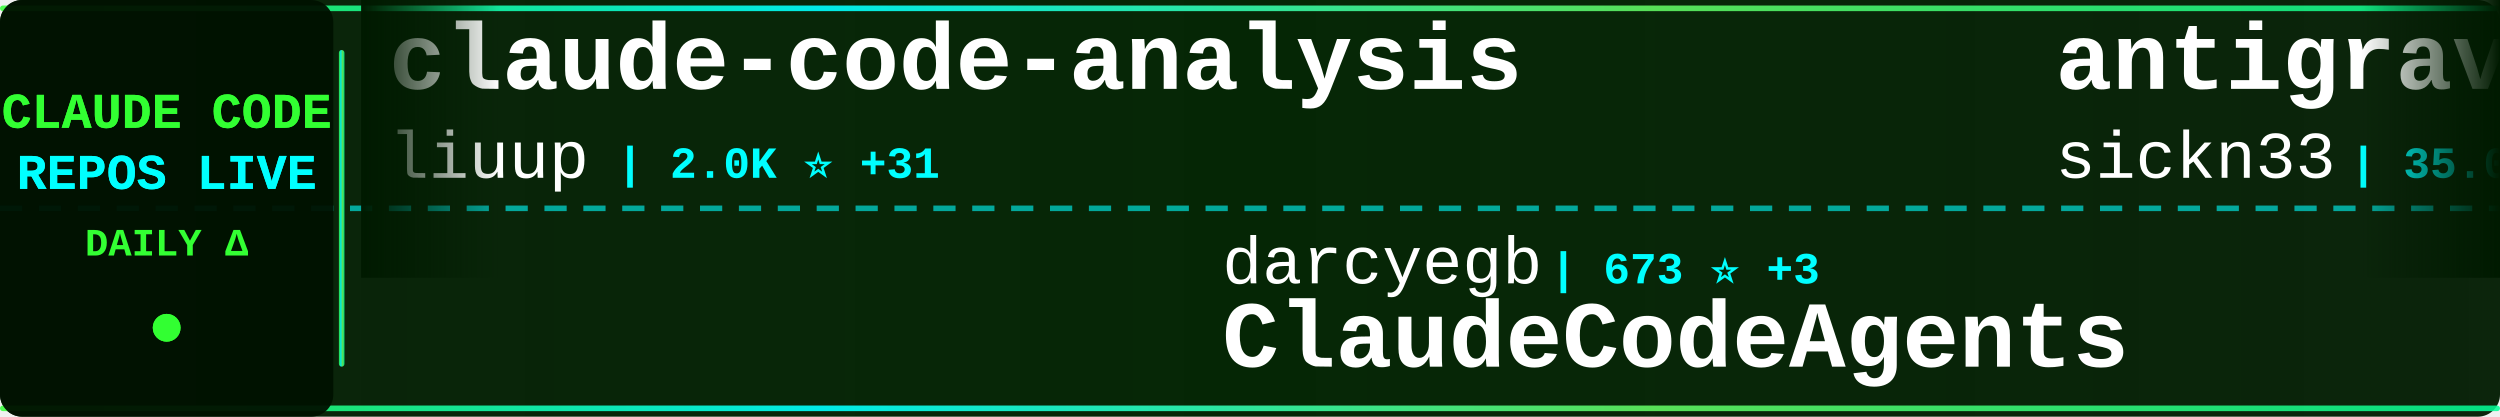
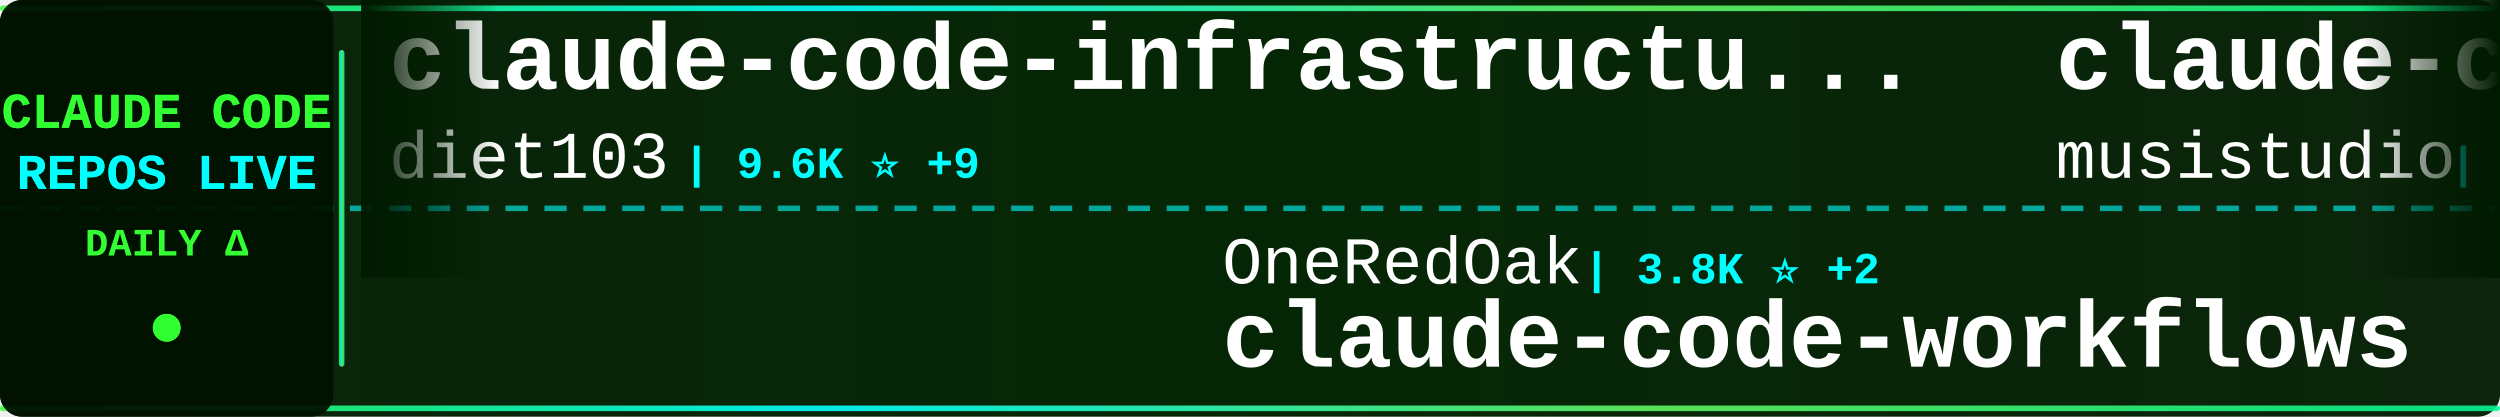
<svg xmlns="http://www.w3.org/2000/svg" width="900" height="150">
  <defs>
    <linearGradient id="tickerBg" x1="0%" y1="0%" x2="100%" y2="0%">
      <stop offset="0%" style="stop-color:#001a00;stop-opacity:0.95" />
      <stop offset="50%" style="stop-color:#002200;stop-opacity:0.98" />
      <stop offset="100%" style="stop-color:#001a00;stop-opacity:0.95" />
    </linearGradient>
    <linearGradient id="borderGrad" x1="0%" y1="0%" x2="100%" y2="0%">
      <stop offset="0%" style="stop-color:#33ff33;stop-opacity:0.85">
        <animate attributeName="stop-opacity" values="0.85;1;0.85" dur="2s" repeatCount="indefinite" />
      </stop>
      <stop offset="33%" style="stop-color:#00ffff;stop-opacity:0.9">
        <animate attributeName="stop-opacity" values="0.9;1;0.9" dur="2.2s" repeatCount="indefinite" />
      </stop>
      <stop offset="66%" style="stop-color:#66ff66;stop-opacity:0.85">
        <animate attributeName="stop-opacity" values="0.85;1;0.85" dur="1.8s" repeatCount="indefinite" />
      </stop>
      <stop offset="100%" style="stop-color:#00ff99;stop-opacity:0.85">
        <animate attributeName="stop-opacity" values="0.85;1;0.85" dur="2s" repeatCount="indefinite" />
      </stop>
    </linearGradient>
    <filter id="textGlow">
      <feGaussianBlur stdDeviation="0.1" result="coloredBlur" />
      <feMerge>
        <feMergeNode in="coloredBlur" />
        <feMergeNode in="SourceGraphic" />
      </feMerge>
    </filter>
    <filter id="metricGlow">
      <feGaussianBlur stdDeviation="0.2" result="coloredBlur" />
      <feMerge>
        <feMergeNode in="coloredBlur" />
        <feMergeNode in="SourceGraphic" />
      </feMerge>
    </filter>
    <linearGradient id="leftFade" x1="0%" y1="0%" x2="100%" y2="0%">
      <stop offset="0%" style="stop-color:#001a00;stop-opacity:1" />
      <stop offset="100%" style="stop-color:#001a00;stop-opacity:0" />
    </linearGradient>
    <linearGradient id="rightFade" x1="0%" y1="0%" x2="100%" y2="0%">
      <stop offset="0%" style="stop-color:#001a00;stop-opacity:0" />
      <stop offset="100%" style="stop-color:#001a00;stop-opacity:1" />
    </linearGradient>
  </defs>
  <rect width="900" height="150" fill="url(#tickerBg)" rx="8" />
  <rect x="0" y="2" width="900" height="2" fill="url(#borderGrad)" rx="1" />
  <rect x="0" y="146" width="900" height="2" fill="url(#borderGrad)" rx="1" />
  <line x1="0" y1="75" x2="900" y2="75" stroke="#00ffff" stroke-width="2" stroke-dasharray="8 6" opacity="0.6" />
  <rect x="0" y="0" width="120" height="150" fill="#001100" opacity="0.95" rx="8" />
  <text x="60" y="46" font-family="'Courier New', monospace" font-size="18" font-weight="bold" fill="#33ff33" text-anchor="middle" filter="url(#textGlow)">
    CLAUDE CODE
  </text>
  <text x="60" y="68" font-family="'Courier New', monospace" font-size="18" font-weight="bold" fill="#00ffff" text-anchor="middle" filter="url(#textGlow)">
    REPOS LIVE
  </text>
  <text x="60" y="92" font-family="'Courier New', monospace" font-size="14" font-weight="bold" fill="#33ff33" text-anchor="middle">
    DAILY Δ
  </text>
  <circle cx="60" cy="118" r="5" fill="#33ff33" filter="url(#metricGlow)">
    <animate attributeName="r" values="4;6;4" dur="1.5s" repeatCount="indefinite" />
    <animate attributeName="opacity" values="0.6;1;0.6" dur="1.5s" repeatCount="indefinite" />
  </circle>
  <rect x="122" y="18" width="2" height="114" fill="url(#borderGrad)" rx="1" />
  <clipPath id="tickerClip">
    <rect x="130" y="0" width="770" height="150" />
  </clipPath>
  <g clip-path="url(#tickerClip)">
    <g id="tickerItems">
      <animateTransform attributeName="transform" attributeType="XML" type="translate" from="0 0" to="-3000 0" dur="54s" repeatCount="indefinite" />
      <g transform="translate(0, 0)">
-         <text x="140" y="32" font-family="'Courier New', monospace" font-size="34" font-weight="bold" fill="#ffffff">claude-code-analysis</text>
-         <text x="140" y="64" font-family="'Courier New', monospace" font-size="24" font-weight="normal" fill="#ffffff" opacity="1.0">liuup</text>
-         <text x="222" y="64" font-family="'Courier New', monospace" font-size="16" font-weight="bold" fill="#00ffff"> | 2.0K ⭐ +31</text>
+         <text x="140" y="32" font-family="'Courier New', monospace" font-size="34" font-weight="bold" fill="#ffffff">claude-code-infrastructu...</text>
+         <text x="140" y="64" font-family="'Courier New', monospace" font-size="24" font-weight="normal" fill="#ffffff" opacity="1.0">diet103</text>
+         <text x="246" y="64" font-family="'Courier New', monospace" font-size="16" font-weight="bold" fill="#00ffff"> | 9.6K ⭐ +9</text>
      </g>
      <g transform="translate(300, 0)">
-         <text x="140" y="102" font-family="'Courier New', monospace" font-size="24" font-weight="normal" fill="#ffffff" opacity="1.0">darcyegb</text>
-         <text x="258" y="102" font-family="'Courier New', monospace" font-size="16" font-weight="bold" fill="#00ffff"> | 673 ⭐ +3</text>
-         <text x="140" y="132" font-family="'Courier New', monospace" font-size="34" font-weight="bold" fill="#ffffff">ClaudeCodeAgents</text>
+         <text x="140" y="102" font-family="'Courier New', monospace" font-size="24" font-weight="normal" fill="#ffffff" opacity="1.0">OneRedOak</text>
+         <text x="270" y="102" font-family="'Courier New', monospace" font-size="16" font-weight="bold" fill="#00ffff"> | 3.8K ⭐ +2</text>
+         <text x="140" y="132" font-family="'Courier New', monospace" font-size="34" font-weight="bold" fill="#ffffff">claude-code-workflows</text>
      </g>
      <g transform="translate(600, 0)">
-         <text x="140" y="32" font-family="'Courier New', monospace" font-size="34" font-weight="bold" fill="#ffffff">antigravity-awesome-skil...</text>
-         <text x="140" y="64" font-family="'Courier New', monospace" font-size="24" font-weight="normal" fill="#ffffff" opacity="1.0">sickn33</text>
-         <text x="246" y="64" font-family="'Courier New', monospace" font-size="16" font-weight="bold" fill="#00ffff"> | 35.0K ⭐ +176</text>
+         <text x="140" y="32" font-family="'Courier New', monospace" font-size="34" font-weight="bold" fill="#ffffff">claude-code-router</text>
+         <text x="140" y="64" font-family="'Courier New', monospace" font-size="24" font-weight="normal" fill="#ffffff" opacity="1.0">musistudio</text>
+         <text x="282" y="64" font-family="'Courier New', monospace" font-size="16" font-weight="bold" fill="#00ffff"> | 32.9K ⭐ +59</text>
      </g>
      <g transform="translate(900, 0)">
-         <text x="140" y="102" font-family="'Courier New', monospace" font-size="24" font-weight="normal" fill="#ffffff" opacity="1.0">repowise-dev</text>
-         <text x="306" y="102" font-family="'Courier New', monospace" font-size="16" font-weight="bold" fill="#00ffff"> | 963 ⭐ +6</text>
-         <text x="140" y="132" font-family="'Courier New', monospace" font-size="34" font-weight="bold" fill="#ffffff">claude-code-prompts</text>
+         <text x="140" y="102" font-family="'Courier New', monospace" font-size="24" font-weight="normal" fill="#ffffff" opacity="1.0">qwibitai</text>
+         <text x="258" y="102" font-family="'Courier New', monospace" font-size="16" font-weight="bold" fill="#00ffff"> | 27.9K ⭐ +101</text>
+         <text x="140" y="132" font-family="'Courier New', monospace" font-size="34" font-weight="bold" fill="#ffffff">nanoclaw</text>
      </g>
      <g transform="translate(1200, 0)">
-         <text x="140" y="32" font-family="'Courier New', monospace" font-size="34" font-weight="bold" fill="#ffffff">ralph-claude-code</text>
-         <text x="140" y="64" font-family="'Courier New', monospace" font-size="24" font-weight="normal" fill="#ffffff" opacity="1.0">frankbria</text>
-         <text x="270" y="64" font-family="'Courier New', monospace" font-size="16" font-weight="bold" fill="#00ffff"> | 8.8K ⭐ +36</text>
+         <text x="140" y="32" font-family="'Courier New', monospace" font-size="34" font-weight="bold" fill="#ffffff">Open-ClaudeCode</text>
+         <text x="140" y="64" font-family="'Courier New', monospace" font-size="24" font-weight="normal" fill="#ffffff" opacity="1.0">LING71671</text>
+         <text x="270" y="64" font-family="'Courier New', monospace" font-size="16" font-weight="bold" fill="#00ffff"> | 777 ⭐ +6</text>
      </g>
      <g transform="translate(1500, 0)">
-         <text x="140" y="102" font-family="'Courier New', monospace" font-size="24" font-weight="normal" fill="#ffffff" opacity="1.0">Windy3f3f3f3f</text>
-         <text x="318" y="102" font-family="'Courier New', monospace" font-size="16" font-weight="bold" fill="#00ffff"> | 995 ⭐ +8</text>
-         <text x="140" y="132" font-family="'Courier New', monospace" font-size="34" font-weight="bold" fill="#ffffff">claude-code-from-scratch</text>
+         <text x="140" y="102" font-family="'Courier New', monospace" font-size="24" font-weight="normal" fill="#ffffff" opacity="1.0">VoltAgent</text>
+         <text x="270" y="102" font-family="'Courier New', monospace" font-size="16" font-weight="bold" fill="#00ffff"> | 18.3K ⭐ +133</text>
+         <text x="140" y="132" font-family="'Courier New', monospace" font-size="34" font-weight="bold" fill="#ffffff">awesome-claude-code-suba...</text>
      </g>
      <g transform="translate(1800, 0)">
-         <text x="140" y="32" font-family="'Courier New', monospace" font-size="34" font-weight="bold" fill="#ffffff">claude-code-from-source</text>
-         <text x="140" y="64" font-family="'Courier New', monospace" font-size="24" font-weight="normal" fill="#ffffff" opacity="1.0">alejandrobalderas</text>
-         <text x="366" y="64" font-family="'Courier New', monospace" font-size="16" font-weight="bold" fill="#00ffff"> | 1.8K ⭐ +52</text>
+         <text x="140" y="32" font-family="'Courier New', monospace" font-size="34" font-weight="bold" fill="#ffffff">claude-code-system-promp...</text>
+         <text x="140" y="64" font-family="'Courier New', monospace" font-size="24" font-weight="normal" fill="#ffffff" opacity="1.0">Piebald-AI</text>
+         <text x="282" y="64" font-family="'Courier New', monospace" font-size="16" font-weight="bold" fill="#00ffff"> | 9.5K ⭐ +52</text>
      </g>
      <g transform="translate(2100, 0)">
-         <text x="140" y="102" font-family="'Courier New', monospace" font-size="24" font-weight="normal" fill="#ffffff" opacity="1.0">Cranot</text>
-         <text x="234" y="102" font-family="'Courier New', monospace" font-size="16" font-weight="bold" fill="#00ffff"> | 2.6K ⭐ +1</text>
-         <text x="140" y="132" font-family="'Courier New', monospace" font-size="34" font-weight="bold" fill="#ffffff">claude-code-guide</text>
+         <text x="140" y="102" font-family="'Courier New', monospace" font-size="24" font-weight="normal" fill="#ffffff" opacity="1.0">lintsinghua</text>
+         <text x="294" y="102" font-family="'Courier New', monospace" font-size="16" font-weight="bold" fill="#00ffff"> | 2.9K ⭐ +15</text>
+         <text x="140" y="132" font-family="'Courier New', monospace" font-size="34" font-weight="bold" fill="#ffffff">claude-code-book</text>
      </g>
      <g transform="translate(2400, 0)">
-         <text x="140" y="32" font-family="'Courier New', monospace" font-size="34" font-weight="bold" fill="#ffffff">andrej-karpathy-skills</text>
-         <text x="140" y="64" font-family="'Courier New', monospace" font-size="24" font-weight="normal" fill="#ffffff" opacity="1.0">forrestchang</text>
-         <text x="306" y="64" font-family="'Courier New', monospace" font-size="16" font-weight="bold" fill="#00ffff"> | 83.8K ⭐ +3.1K</text>
+         <text x="140" y="32" font-family="'Courier New', monospace" font-size="34" font-weight="bold" fill="#ffffff">ClaudeCode</text>
+         <text x="140" y="64" font-family="'Courier New', monospace" font-size="24" font-weight="normal" fill="#ffffff" opacity="1.0">guanshan</text>
+         <text x="258" y="64" font-family="'Courier New', monospace" font-size="16" font-weight="bold" fill="#00ffff"> | 56 ⭐</text>
      </g>
      <g transform="translate(2700, 0)">
-         <text x="140" y="102" font-family="'Courier New', monospace" font-size="24" font-weight="normal" fill="#ffffff" opacity="1.0">LING71671</text>
-         <text x="270" y="102" font-family="'Courier New', monospace" font-size="16" font-weight="bold" fill="#00ffff"> | 777 ⭐ +6</text>
-         <text x="140" y="132" font-family="'Courier New', monospace" font-size="34" font-weight="bold" fill="#ffffff">Open-ClaudeCode</text>
+         <text x="140" y="102" font-family="'Courier New', monospace" font-size="24" font-weight="normal" fill="#ffffff" opacity="1.0">bfly123</text>
+         <text x="246" y="102" font-family="'Courier New', monospace" font-size="16" font-weight="bold" fill="#00ffff"> | 2.4K ⭐ +5</text>
+         <text x="140" y="132" font-family="'Courier New', monospace" font-size="34" font-weight="bold" fill="#ffffff">claude_code_bridge</text>
      </g>
      <g transform="translate(3000, 0)">
-         <text x="140" y="32" font-family="'Courier New', monospace" font-size="34" font-weight="bold" fill="#ffffff">claude-code-analysis</text>
-         <text x="140" y="64" font-family="'Courier New', monospace" font-size="24" font-weight="normal" fill="#ffffff" opacity="1.0">liuup</text>
-         <text x="222" y="64" font-family="'Courier New', monospace" font-size="16" font-weight="bold" fill="#00ffff"> | 2.0K ⭐ +31</text>
+         <text x="140" y="32" font-family="'Courier New', monospace" font-size="34" font-weight="bold" fill="#ffffff">claude-code-infrastructu...</text>
+         <text x="140" y="64" font-family="'Courier New', monospace" font-size="24" font-weight="normal" fill="#ffffff" opacity="1.0">diet103</text>
+         <text x="246" y="64" font-family="'Courier New', monospace" font-size="16" font-weight="bold" fill="#00ffff"> | 9.6K ⭐ +9</text>
      </g>
      <g transform="translate(3300, 0)">
-         <text x="140" y="102" font-family="'Courier New', monospace" font-size="24" font-weight="normal" fill="#ffffff" opacity="1.0">darcyegb</text>
-         <text x="258" y="102" font-family="'Courier New', monospace" font-size="16" font-weight="bold" fill="#00ffff"> | 673 ⭐ +3</text>
-         <text x="140" y="132" font-family="'Courier New', monospace" font-size="34" font-weight="bold" fill="#ffffff">ClaudeCodeAgents</text>
+         <text x="140" y="102" font-family="'Courier New', monospace" font-size="24" font-weight="normal" fill="#ffffff" opacity="1.0">OneRedOak</text>
+         <text x="270" y="102" font-family="'Courier New', monospace" font-size="16" font-weight="bold" fill="#00ffff"> | 3.8K ⭐ +2</text>
+         <text x="140" y="132" font-family="'Courier New', monospace" font-size="34" font-weight="bold" fill="#ffffff">claude-code-workflows</text>
      </g>
      <g transform="translate(3600, 0)">
-         <text x="140" y="32" font-family="'Courier New', monospace" font-size="34" font-weight="bold" fill="#ffffff">antigravity-awesome-skil...</text>
-         <text x="140" y="64" font-family="'Courier New', monospace" font-size="24" font-weight="normal" fill="#ffffff" opacity="1.0">sickn33</text>
-         <text x="246" y="64" font-family="'Courier New', monospace" font-size="16" font-weight="bold" fill="#00ffff"> | 35.0K ⭐ +176</text>
+         <text x="140" y="32" font-family="'Courier New', monospace" font-size="34" font-weight="bold" fill="#ffffff">claude-code-router</text>
+         <text x="140" y="64" font-family="'Courier New', monospace" font-size="24" font-weight="normal" fill="#ffffff" opacity="1.0">musistudio</text>
+         <text x="282" y="64" font-family="'Courier New', monospace" font-size="16" font-weight="bold" fill="#00ffff"> | 32.9K ⭐ +59</text>
      </g>
      <g transform="translate(3900, 0)">
-         <text x="140" y="102" font-family="'Courier New', monospace" font-size="24" font-weight="normal" fill="#ffffff" opacity="1.0">repowise-dev</text>
-         <text x="306" y="102" font-family="'Courier New', monospace" font-size="16" font-weight="bold" fill="#00ffff"> | 963 ⭐ +6</text>
-         <text x="140" y="132" font-family="'Courier New', monospace" font-size="34" font-weight="bold" fill="#ffffff">claude-code-prompts</text>
+         <text x="140" y="102" font-family="'Courier New', monospace" font-size="24" font-weight="normal" fill="#ffffff" opacity="1.0">qwibitai</text>
+         <text x="258" y="102" font-family="'Courier New', monospace" font-size="16" font-weight="bold" fill="#00ffff"> | 27.9K ⭐ +101</text>
+         <text x="140" y="132" font-family="'Courier New', monospace" font-size="34" font-weight="bold" fill="#ffffff">nanoclaw</text>
      </g>
    </g>
  </g>
  <rect x="130" y="0" width="50" height="100" fill="url(#leftFade)" />
  <rect x="850" y="0" width="50" height="100" fill="url(#rightFade)" />
</svg>
